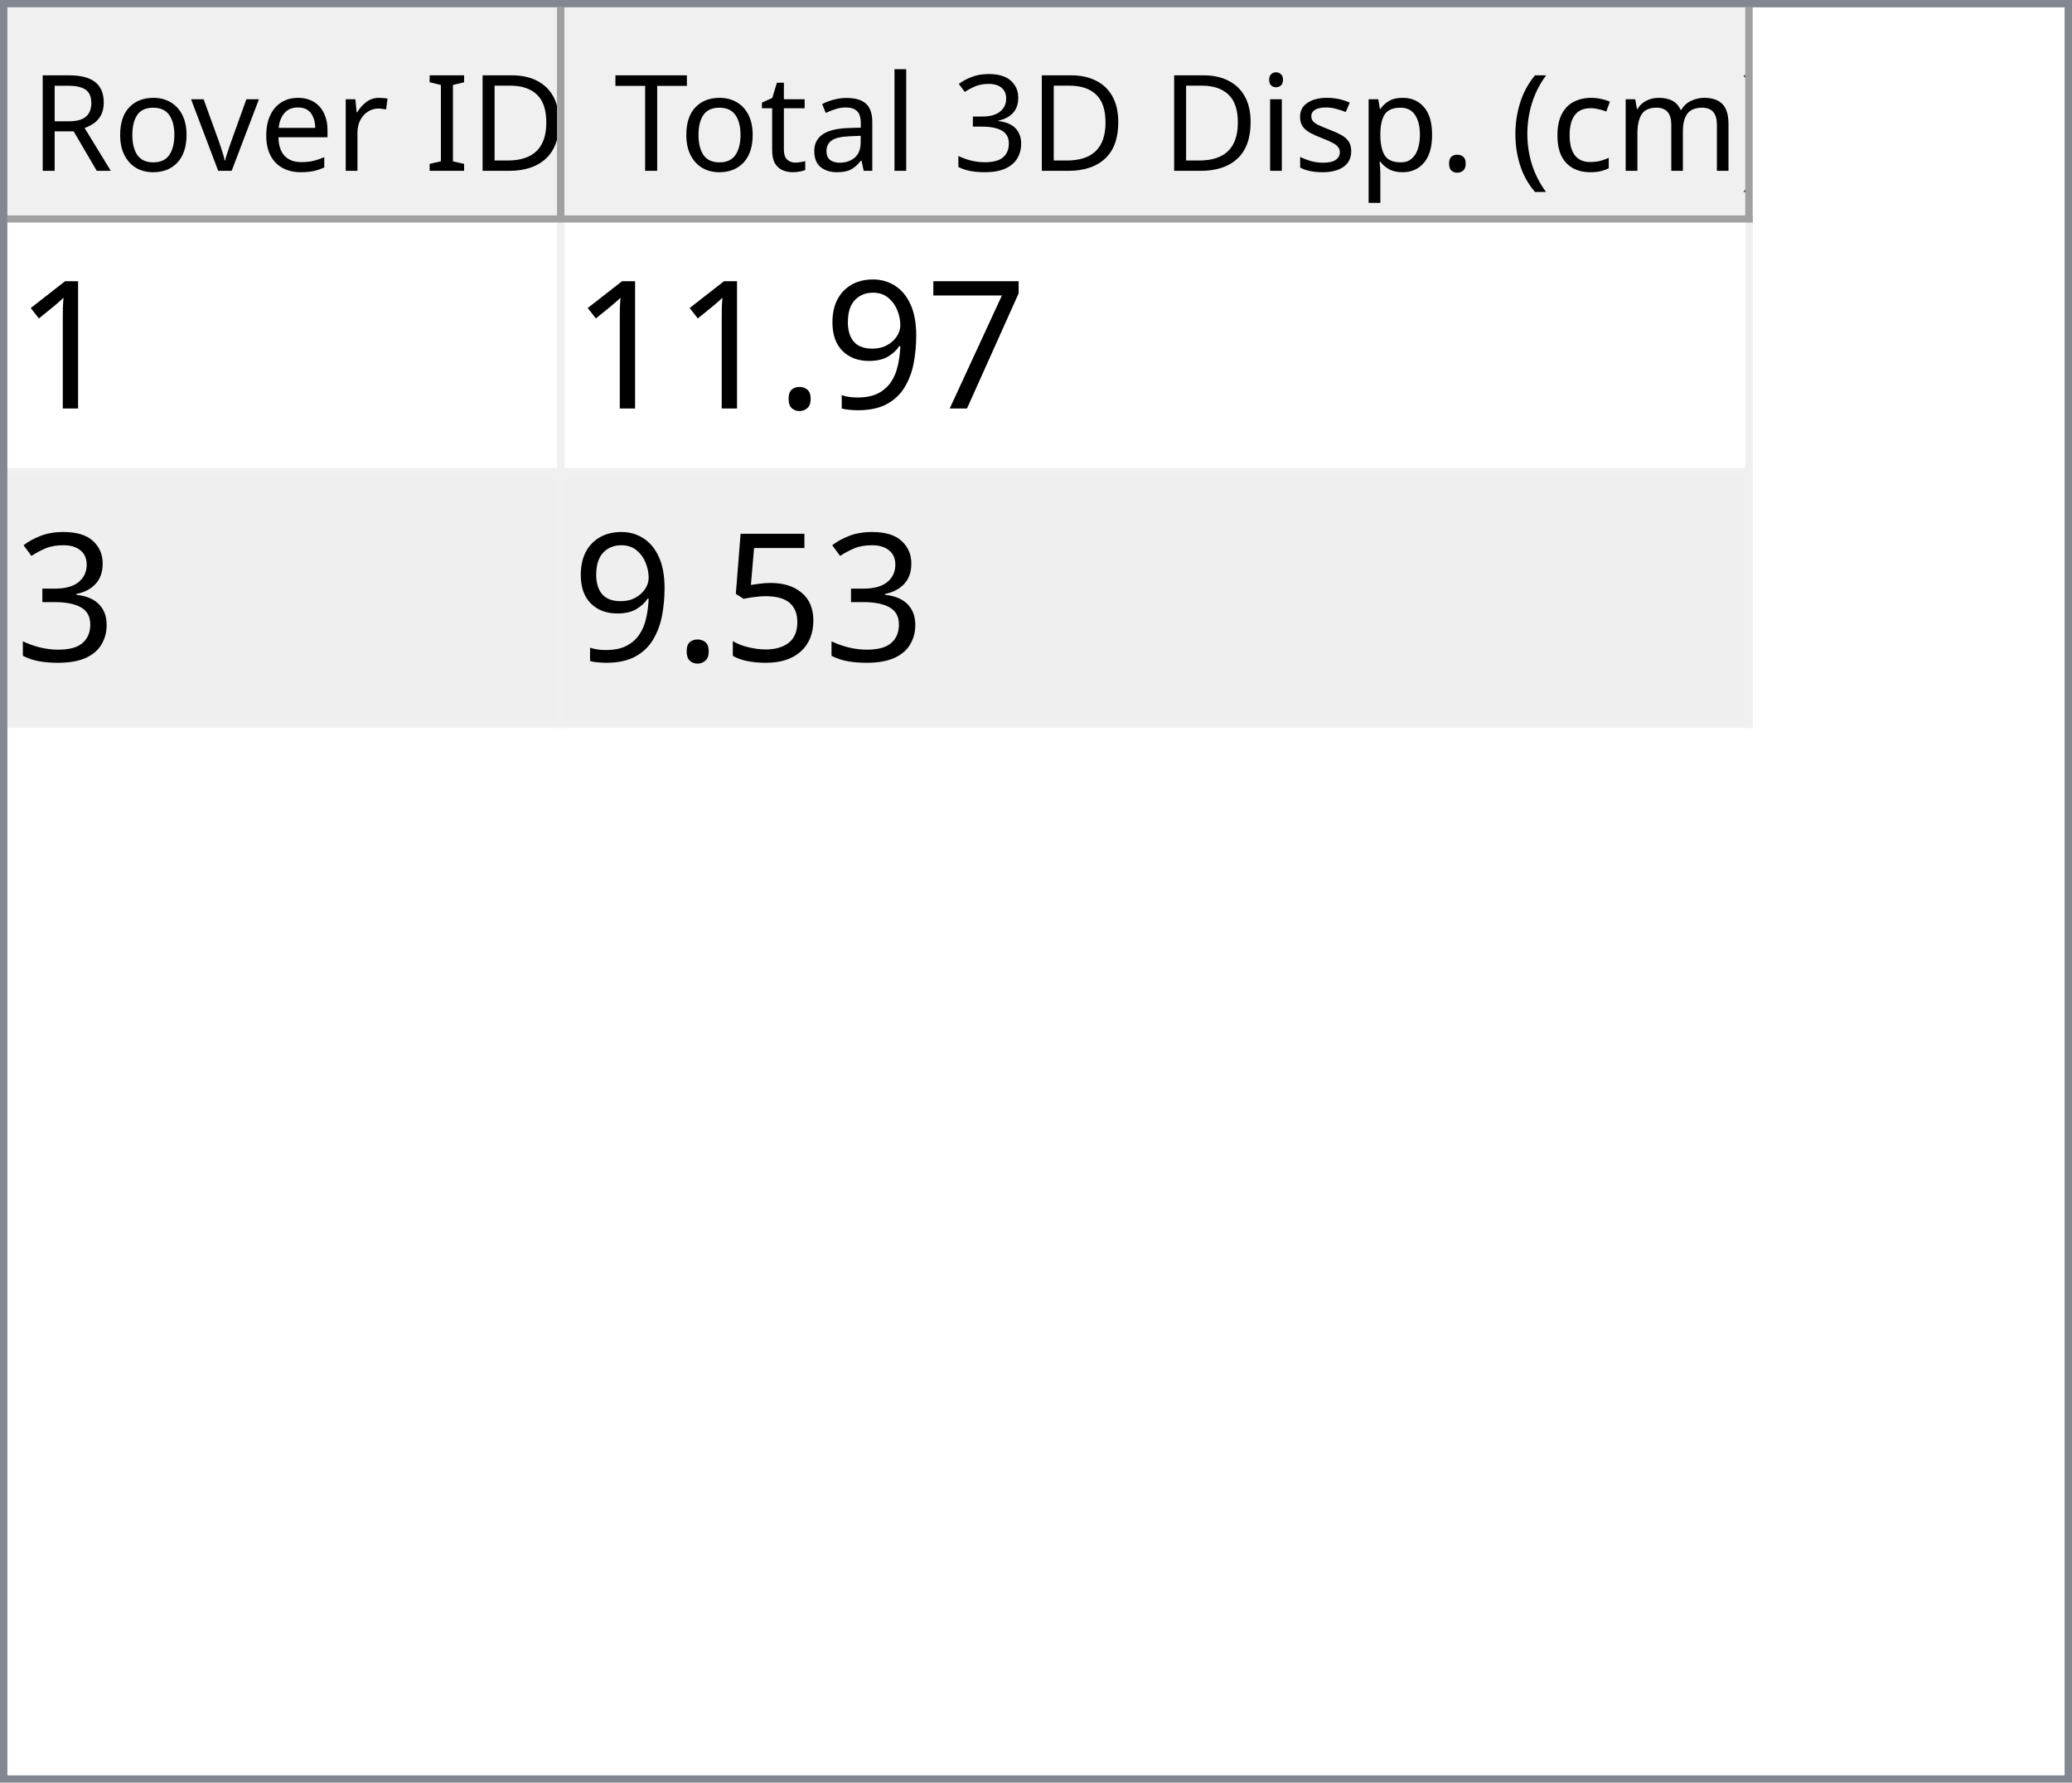
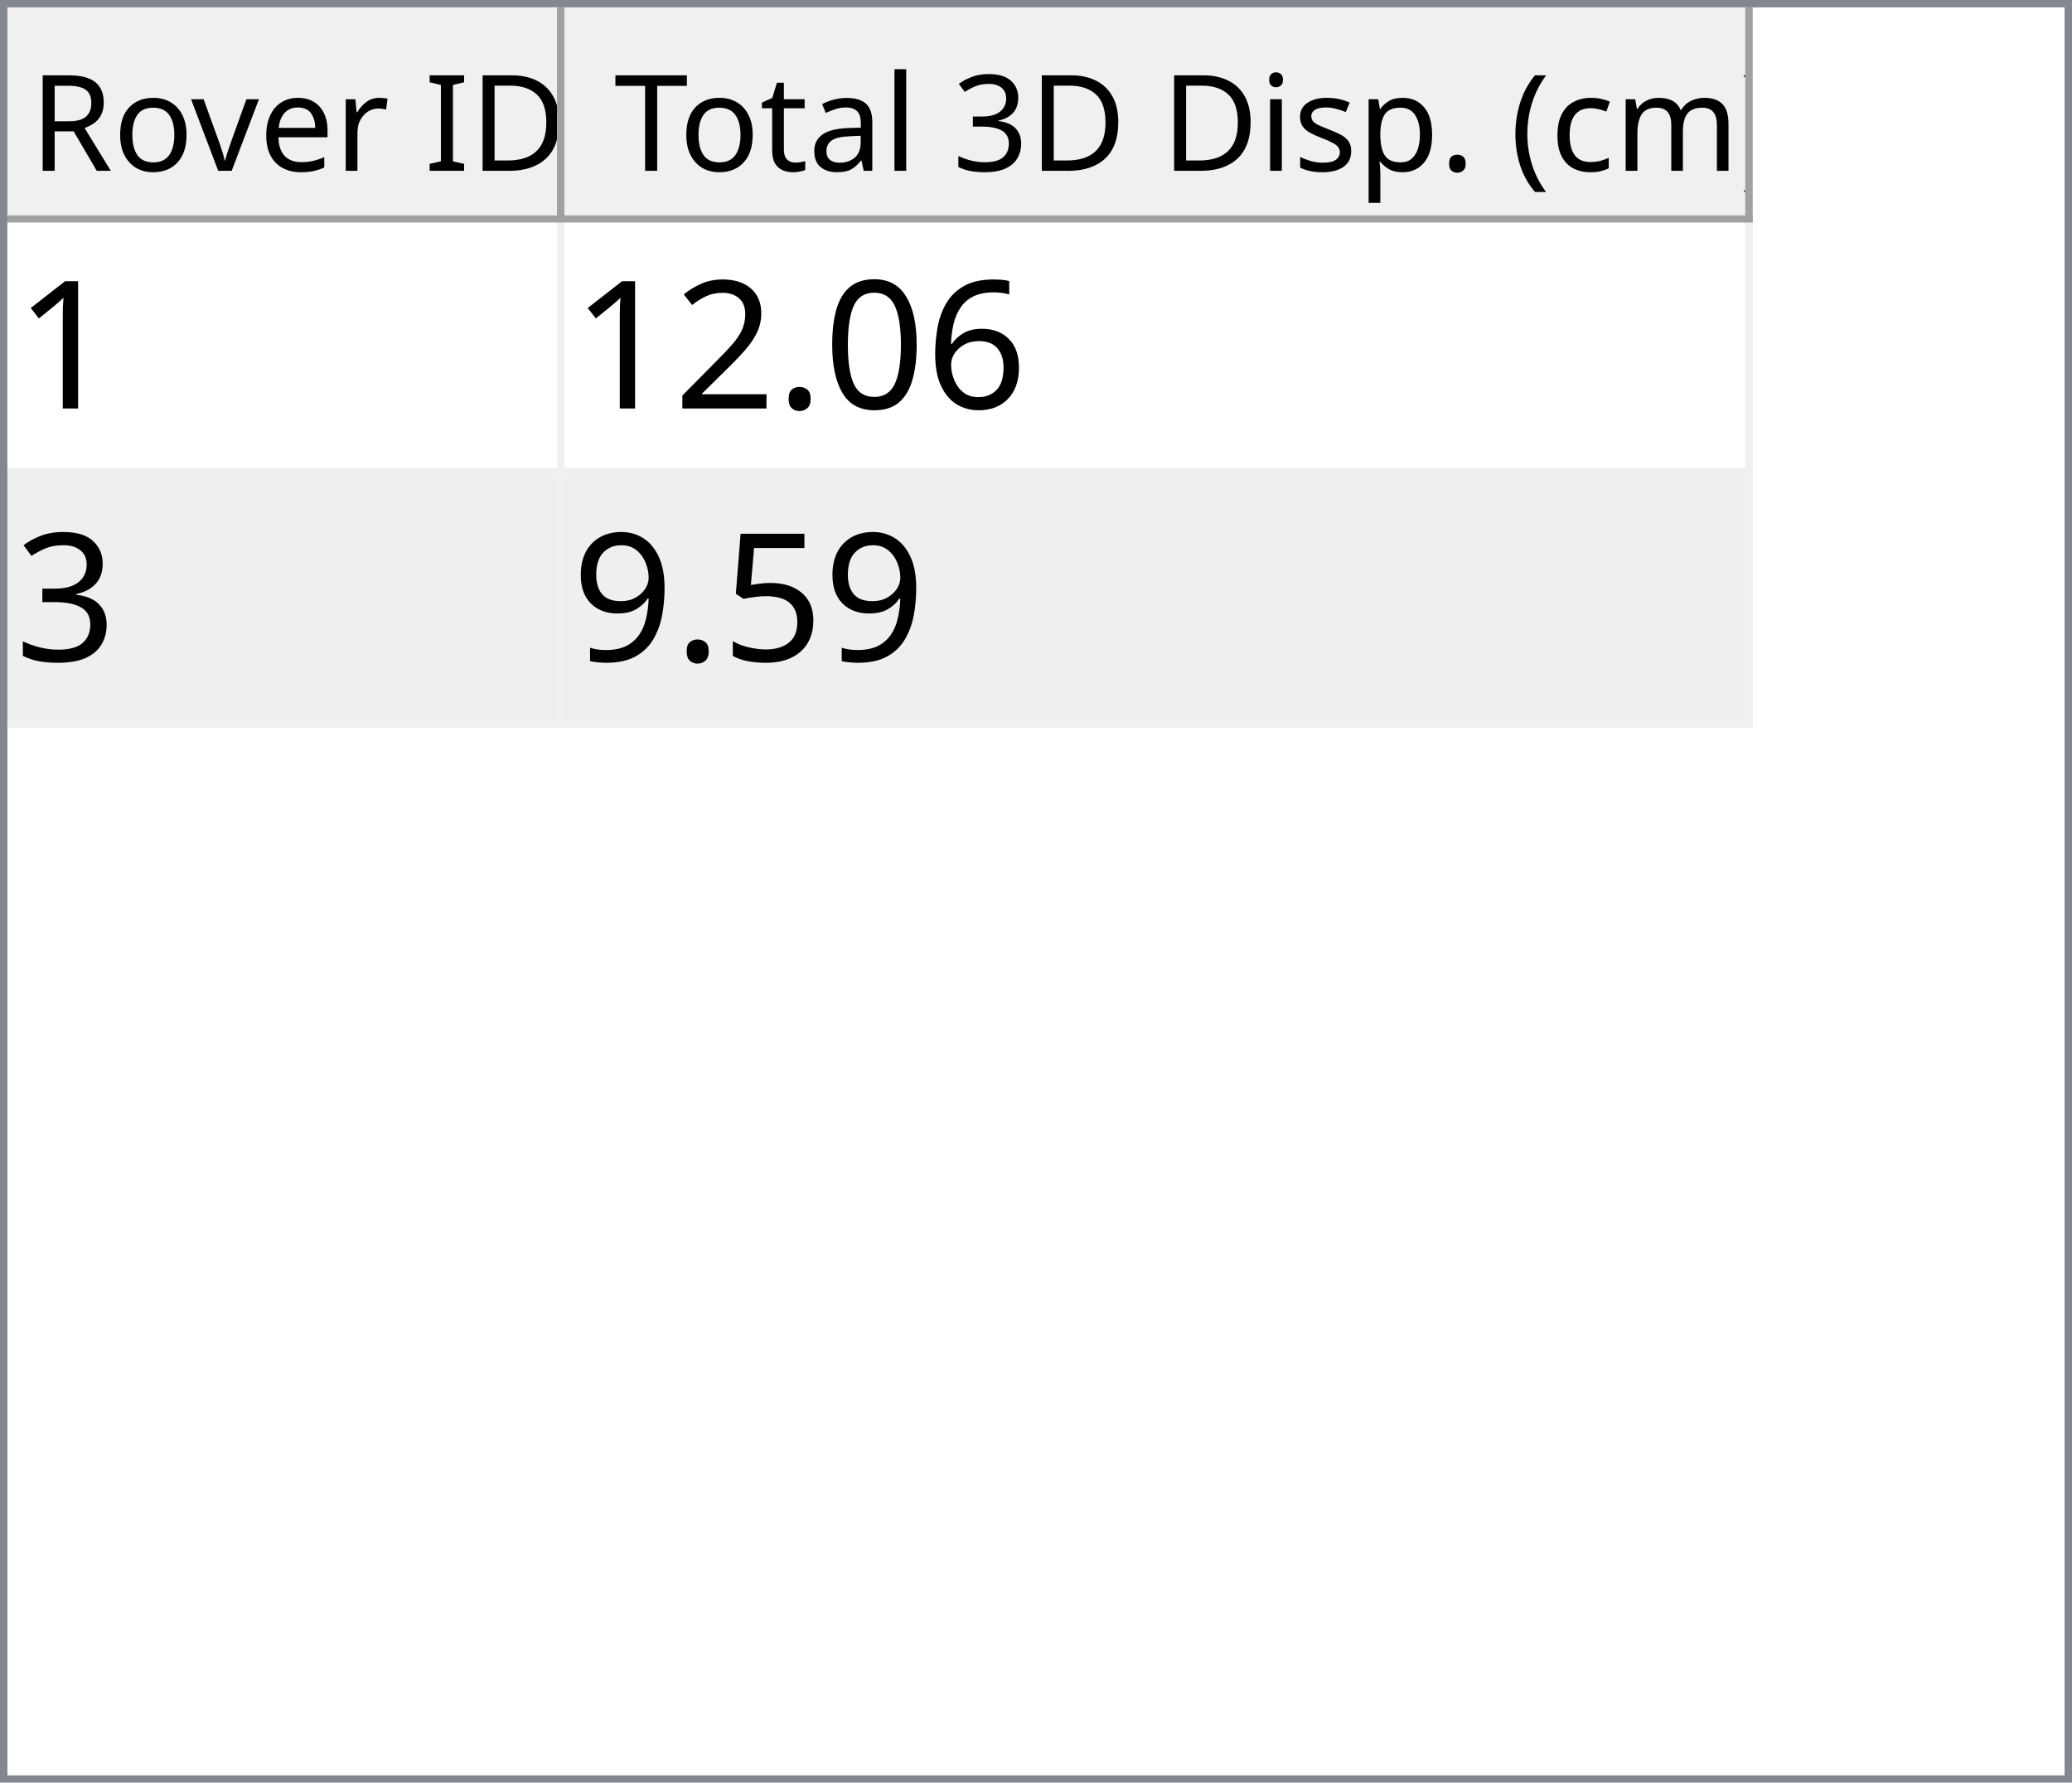
<svg xmlns="http://www.w3.org/2000/svg" style="fill-opacity:1; color-rendering:auto; color-interpolation:auto; text-rendering:auto; stroke:black; stroke-linecap:square; stroke-miterlimit:10; shape-rendering:auto; stroke-opacity:1; fill:black; stroke-dasharray:none; font-weight:normal; stroke-width:1; font-family:'Dialog'; font-style:normal; stroke-linejoin:miter; font-size:12px; stroke-dashoffset:0; image-rendering:auto;" width="279" height="240">
  <defs id="genericDefs" />
  <g>
    <defs id="defs1">
      <clipPath clipPathUnits="userSpaceOnUse" id="clipPath1">
        <path d="M0 0 L279 0 L279 240 L0 240 L0 0 Z" />
      </clipPath>
      <clipPath clipPathUnits="userSpaceOnUse" id="clipPath2">
        <path d="M0 0 L0 240 L279 240 L279 0 Z" />
      </clipPath>
      <clipPath clipPathUnits="userSpaceOnUse" id="clipPath3">
        <path d="M0 0 L0 29 L277 29 L277 0 Z" />
      </clipPath>
      <clipPath clipPathUnits="userSpaceOnUse" id="clipPath4">
        <path d="M0 0 L0 29 L75 29 L75 0 Z" />
      </clipPath>
      <clipPath clipPathUnits="userSpaceOnUse" id="clipPath5">
        <path d="M1 1 L1 28 L74 28 L74 1 Z" />
      </clipPath>
      <clipPath clipPathUnits="userSpaceOnUse" id="clipPath6">
        <path d="M0 0 L0 27 L73 27 L73 0 Z" />
      </clipPath>
      <clipPath clipPathUnits="userSpaceOnUse" id="clipPath7">
        <path d="M-0.5 -0.5 L-0.5 28.5 L74.5 28.5 L74.5 -0.5 Z" />
      </clipPath>
      <clipPath clipPathUnits="userSpaceOnUse" id="clipPath8">
        <path d="M0 0 L0 29 L160 29 L160 0 Z" />
      </clipPath>
      <clipPath clipPathUnits="userSpaceOnUse" id="clipPath9">
        <path d="M1 1 L1 28 L159 28 L159 1 Z" />
      </clipPath>
      <clipPath clipPathUnits="userSpaceOnUse" id="clipPath10">
        <path d="M0 0 L0 27 L158 27 L158 0 Z" />
      </clipPath>
      <clipPath clipPathUnits="userSpaceOnUse" id="clipPath11">
        <path d="M-0.5 -0.5 L-0.5 28.5 L159.5 28.5 L159.5 -0.5 Z" />
      </clipPath>
      <clipPath clipPathUnits="userSpaceOnUse" id="clipPath12">
        <path d="M0 0 L0 209 L277 209 L277 0 Z" />
      </clipPath>
      <clipPath clipPathUnits="userSpaceOnUse" id="clipPath13">
        <path d="M0 0 L0 68 L235 68 L235 0 Z" />
      </clipPath>
      <clipPath clipPathUnits="userSpaceOnUse" id="clipPath14">
        <path d="M-0.5 -0.5 L-0.5 67.5 L234.5 67.5 L234.5 -0.5 Z" />
      </clipPath>
      <clipPath clipPathUnits="userSpaceOnUse" id="clipPath15">
        <path d="M0 0 L0 33 L74 33 L74 0 Z" />
      </clipPath>
      <clipPath clipPathUnits="userSpaceOnUse" id="clipPath16">
        <path d="M0 0 L0 33 L159 33 L159 0 Z" />
      </clipPath>
      <font horiz-adv-x="64.551" id="font1">
        <font-face ascent="107.91" descent="25.098" units-per-em="100" style="font-style:normal; font-family:Segoe UI; font-weight:normal;" />
        <missing-glyph horiz-adv-x="64.551" d="M8.109 0 L8.109 68.266 L56.453 68.266 L56.453 0 L8.109 0 ZM15.328 7.234 L49.219 7.234 L49.219 61.031 L15.328 61.031 L15.328 7.234 Z" />
        <glyph unicode="D" horiz-adv-x="70.117" d="M9.188 0 L9.188 70.016 L28.516 70.016 Q65.531 70.016 65.531 35.891 Q65.531 19.672 55.25 9.836 Q44.969 0 27.734 0 L9.188 0 ZM17.391 62.594 L17.391 7.422 L27.828 7.422 Q41.609 7.422 49.273 14.797 Q56.938 22.172 56.938 35.688 Q56.938 62.594 28.328 62.594 L17.391 62.594 Z" />
        <glyph unicode="I" horiz-adv-x="26.611" d="M17.391 0 L9.188 0 L9.188 70.016 L17.391 70.016 L17.391 0 Z" />
        <glyph unicode=" " horiz-adv-x="27.393" d="" />
        <glyph unicode="r" horiz-adv-x="34.766" d="M34.188 41.891 Q32.078 43.5 28.125 43.5 Q23 43.5 19.555 38.672 Q16.109 33.844 16.109 25.484 L16.109 0 L8.109 0 L8.109 50 L16.109 50 L16.109 39.703 L16.312 39.703 Q18.016 44.969 21.531 47.922 Q25.047 50.875 29.391 50.875 Q32.516 50.875 34.188 50.203 L34.188 41.891 Z" />
        <glyph unicode="e" horiz-adv-x="52.295" d="M48.297 23 L12.984 23 Q13.188 14.656 17.484 10.109 Q21.781 5.562 29.297 5.562 Q37.75 5.562 44.828 11.141 L44.828 3.609 Q38.234 -1.172 27.391 -1.172 Q16.797 -1.172 10.742 5.641 Q4.688 12.453 4.688 24.812 Q4.688 36.469 11.305 43.82 Q17.922 51.172 27.734 51.172 Q37.547 51.172 42.922 44.828 Q48.297 38.484 48.297 27.203 L48.297 23 ZM40.094 29.781 Q40.047 36.719 36.75 40.578 Q33.453 44.438 27.594 44.438 Q21.922 44.438 17.969 40.383 Q14.016 36.328 13.094 29.781 L40.094 29.781 Z" />
        <glyph unicode="v" horiz-adv-x="47.9" d="M47.406 50 L27.484 0 L19.625 0 L0.688 50 L9.469 50 L22.172 13.672 Q23.578 9.672 23.922 6.688 L24.125 6.688 Q24.609 10.453 25.688 13.484 L38.969 50 L47.406 50 Z" />
        <glyph unicode="o" horiz-adv-x="58.594" d="M29 -1.172 Q17.922 -1.172 11.305 5.836 Q4.688 12.844 4.688 24.422 Q4.688 37.016 11.57 44.094 Q18.453 51.172 30.172 51.172 Q41.359 51.172 47.633 44.289 Q53.906 37.406 53.906 25.203 Q53.906 13.234 47.141 6.031 Q40.375 -1.172 29 -1.172 ZM29.594 44.438 Q21.875 44.438 17.383 39.188 Q12.891 33.938 12.891 24.703 Q12.891 15.828 17.43 10.695 Q21.969 5.562 29.594 5.562 Q37.359 5.562 41.531 10.594 Q45.703 15.625 45.703 24.906 Q45.703 34.281 41.531 39.359 Q37.359 44.438 29.594 44.438 Z" />
        <glyph unicode="R" horiz-adv-x="59.814" d="M59.375 0 L49.609 0 L37.891 19.625 Q36.281 22.359 34.766 24.289 Q33.25 26.219 31.664 27.438 Q30.078 28.656 28.25 29.219 Q26.422 29.781 24.125 29.781 L17.391 29.781 L17.391 0 L9.188 0 L9.188 70.016 L30.078 70.016 Q34.672 70.016 38.555 68.867 Q42.438 67.719 45.289 65.375 Q48.141 63.031 49.758 59.547 Q51.375 56.062 51.375 51.375 Q51.375 47.703 50.273 44.656 Q49.172 41.609 47.148 39.211 Q45.125 36.812 42.266 35.133 Q39.406 33.453 35.844 32.516 L35.844 32.328 Q37.594 31.547 38.891 30.547 Q40.188 29.547 41.359 28.18 Q42.531 26.812 43.68 25.078 Q44.828 23.344 46.234 21.047 L59.375 0 ZM17.391 62.594 L17.391 37.203 L28.516 37.203 Q31.594 37.203 34.203 38.133 Q36.812 39.062 38.719 40.797 Q40.625 42.531 41.703 45.047 Q42.781 47.562 42.781 50.688 Q42.781 56.297 39.141 59.445 Q35.5 62.594 28.609 62.594 L17.391 62.594 Z" />
        <glyph unicode=")" horiz-adv-x="30.176" d="M8.297 -15.922 L1.172 -15.922 Q16.406 2.344 16.406 26.812 Q16.406 51.469 1.078 70.016 L8.297 70.016 Q23.531 52.156 23.531 26.703 Q23.531 1.375 8.297 -15.922 Z" />
        <glyph unicode="m" horiz-adv-x="86.133" d="M79.109 0 L71.094 0 L71.094 28.719 Q71.094 37.016 68.531 40.727 Q65.969 44.438 59.906 44.438 Q54.781 44.438 51.195 39.75 Q47.609 35.062 47.609 28.516 L47.609 0 L39.594 0 L39.594 29.688 Q39.594 44.438 28.219 44.438 Q22.953 44.438 19.531 40.016 Q16.109 35.594 16.109 28.516 L16.109 0 L8.109 0 L8.109 50 L16.109 50 L16.109 42.094 L16.312 42.094 Q21.625 51.172 31.844 51.172 Q36.969 51.172 40.773 48.312 Q44.578 45.453 46 40.828 Q51.562 51.172 62.594 51.172 Q79.109 51.172 79.109 30.812 L79.109 0 Z" />
        <glyph unicode="c" horiz-adv-x="46.191" d="M42.188 2.297 Q36.422 -1.172 28.516 -1.172 Q17.828 -1.172 11.258 5.789 Q4.688 12.75 4.688 23.828 Q4.688 36.188 11.766 43.68 Q18.844 51.172 30.672 51.172 Q37.25 51.172 42.281 48.734 L42.281 40.531 Q36.719 44.438 30.375 44.438 Q22.703 44.438 17.797 38.945 Q12.891 33.453 12.891 24.516 Q12.891 15.719 17.508 10.641 Q22.125 5.562 29.891 5.562 Q36.422 5.562 42.188 9.906 L42.188 2.297 Z" />
        <glyph unicode="(" horiz-adv-x="30.176" d="M29.109 -15.922 L21.969 -15.922 Q6.844 1.375 6.844 26.703 Q6.844 52.156 21.969 70.016 L29.203 70.016 Q13.875 51.469 13.875 26.812 Q13.875 2.344 29.109 -15.922 Z" />
        <glyph unicode="." horiz-adv-x="21.68" d="M10.891 -1.078 Q8.641 -1.078 7.055 0.539 Q5.469 2.156 5.469 4.391 Q5.469 6.641 7.055 8.273 Q8.641 9.906 10.891 9.906 Q13.188 9.906 14.797 8.273 Q16.406 6.641 16.406 4.391 Q16.406 2.156 14.797 0.539 Q13.188 -1.078 10.891 -1.078 Z" />
        <glyph unicode="p" horiz-adv-x="58.789" d="M16.312 7.234 L16.109 7.234 L16.109 -23 L8.109 -23 L8.109 50 L16.109 50 L16.109 41.219 L16.312 41.219 Q22.219 51.172 33.594 51.172 Q43.266 51.172 48.688 44.461 Q54.109 37.75 54.109 26.469 Q54.109 13.922 48 6.375 Q41.891 -1.172 31.297 -1.172 Q21.578 -1.172 16.312 7.234 ZM16.109 27.391 L16.109 20.406 Q16.109 14.203 20.141 9.883 Q24.172 5.562 30.375 5.562 Q37.641 5.562 41.773 11.133 Q45.906 16.703 45.906 26.609 Q45.906 34.969 42.047 39.703 Q38.188 44.438 31.594 44.438 Q24.609 44.438 20.359 39.578 Q16.109 34.719 16.109 27.391 Z" />
        <glyph unicode="s" horiz-adv-x="42.432" d="M5.078 1.812 L5.078 10.406 Q11.625 5.562 19.484 5.562 Q30.031 5.562 30.031 12.594 Q30.031 14.594 29.125 15.992 Q28.219 17.391 26.68 18.461 Q25.141 19.531 23.07 20.383 Q21 21.234 18.609 22.172 Q15.281 23.484 12.766 24.828 Q10.25 26.172 8.57 27.859 Q6.891 29.547 6.031 31.695 Q5.172 33.844 5.172 36.719 Q5.172 40.234 6.789 42.945 Q8.406 45.656 11.086 47.484 Q13.766 49.312 17.211 50.242 Q20.656 51.172 24.312 51.172 Q30.812 51.172 35.938 48.922 L35.938 40.828 Q30.422 44.438 23.25 44.438 Q21 44.438 19.195 43.922 Q17.391 43.406 16.094 42.477 Q14.797 41.547 14.086 40.258 Q13.375 38.969 13.375 37.406 Q13.375 35.453 14.086 34.133 Q14.797 32.812 16.164 31.789 Q17.531 30.766 19.484 29.938 Q21.438 29.109 23.922 28.125 Q27.25 26.859 29.883 25.516 Q32.516 24.172 34.375 22.484 Q36.234 20.797 37.234 18.602 Q38.234 16.406 38.234 13.375 Q38.234 9.672 36.602 6.938 Q34.969 4.203 32.234 2.398 Q29.5 0.594 25.93 -0.289 Q22.359 -1.172 18.453 -1.172 Q10.75 -1.172 5.078 1.812 Z" />
        <glyph unicode="i" horiz-adv-x="24.219" d="M12.203 62.703 Q10.062 62.703 8.547 64.164 Q7.031 65.625 7.031 67.875 Q7.031 70.125 8.547 71.609 Q10.062 73.094 12.203 73.094 Q14.406 73.094 15.945 71.609 Q17.484 70.125 17.484 67.875 Q17.484 65.719 15.945 64.211 Q14.406 62.703 12.203 62.703 ZM16.109 0 L8.109 0 L8.109 50 L16.109 50 L16.109 0 Z" />
        <glyph unicode="3" horiz-adv-x="53.906" d="M46.531 19.828 Q46.531 15.094 44.75 11.211 Q42.969 7.328 39.719 4.57 Q36.469 1.812 31.93 0.297 Q27.391 -1.219 21.922 -1.219 Q11.922 -1.219 6 2.594 L6 11.188 Q13.094 5.609 22.219 5.609 Q25.875 5.609 28.828 6.539 Q31.781 7.469 33.906 9.227 Q36.031 10.984 37.18 13.477 Q38.328 15.969 38.328 19.094 Q38.328 32.812 18.797 32.812 L12.984 32.812 L12.984 39.594 L18.5 39.594 Q35.797 39.594 35.797 52.484 Q35.797 64.406 22.609 64.406 Q15.188 64.406 8.688 59.422 L8.688 67.188 Q15.375 71.188 24.609 71.188 Q29 71.188 32.57 69.969 Q36.141 68.75 38.68 66.555 Q41.219 64.359 42.609 61.281 Q44 58.203 44 54.5 Q44 40.672 30.031 36.719 L30.031 36.531 Q33.594 36.141 36.625 34.797 Q39.656 33.453 41.852 31.305 Q44.047 29.156 45.289 26.25 Q46.531 23.344 46.531 19.828 Z" />
        <glyph unicode="l" horiz-adv-x="24.219" d="M16.109 0 L8.109 0 L8.109 74.031 L16.109 74.031 L16.109 0 Z" />
        <glyph unicode="a" horiz-adv-x="50.879" d="M43.891 0 L35.891 0 L35.891 7.812 L35.688 7.812 Q30.469 -1.172 20.312 -1.172 Q12.844 -1.172 8.617 2.781 Q4.391 6.734 4.391 13.281 Q4.391 27.297 20.906 29.594 L35.891 31.688 Q35.891 44.438 25.594 44.438 Q16.547 44.438 9.281 38.281 L9.281 46.484 Q16.656 51.172 26.266 51.172 Q43.891 51.172 43.891 32.516 L43.891 0 ZM35.891 25.297 L23.828 23.641 Q18.266 22.859 15.43 20.875 Q12.594 18.891 12.594 13.875 Q12.594 10.203 15.211 7.883 Q17.828 5.562 22.172 5.562 Q28.125 5.562 32.008 9.742 Q35.891 13.922 35.891 20.312 L35.891 25.297 Z" />
        <glyph unicode="t" horiz-adv-x="33.887" d="M31.297 0.484 Q28.469 -1.078 23.828 -1.078 Q10.688 -1.078 10.688 13.578 L10.688 43.172 L2.094 43.172 L2.094 50 L10.688 50 L10.688 62.203 L18.703 64.797 L18.703 50 L31.297 50 L31.297 43.172 L18.703 43.172 L18.703 14.984 Q18.703 9.969 20.414 7.82 Q22.125 5.672 26.078 5.672 Q29.109 5.672 31.297 7.328 L31.297 0.484 Z" />
        <glyph unicode="T" horiz-adv-x="52.393" d="M50.594 62.594 L30.375 62.594 L30.375 0 L22.172 0 L22.172 62.594 L2 62.594 L2 70.016 L50.594 70.016 L50.594 62.594 Z" />
      </font>
      <font horiz-adv-x="75.0" id="font2">
        <font-face ascent="100.537" descent="21.973" units-per-em="100" style="font-style:normal; font-family:sans-serif; font-weight:normal;" />
        <missing-glyph horiz-adv-x="75.0" d="M12.5 0 L12.5 62.5 L62.5 62.5 L62.5 0 L12.5 0 ZM14.062 1.562 L60.938 1.562 L60.938 60.938 L14.062 60.938 L14.062 1.562 Z" />
        <glyph unicode="1" horiz-adv-x="55.615" d="M37.25 0 L28.469 0 L28.469 56 Q25.297 52.984 20.141 49.953 Q14.984 46.922 10.891 45.406 L10.891 53.906 Q18.266 57.375 23.781 62.305 Q29.297 67.234 31.594 71.875 L37.25 71.875 L37.25 0 Z" />
-         <glyph unicode="7" horiz-adv-x="55.615" d="M4.734 62.203 L4.734 70.656 L51.078 70.656 L51.078 63.812 Q44.234 56.547 37.523 44.484 Q30.812 32.422 27.156 19.672 Q24.516 10.688 23.781 0 L14.75 0 Q14.891 8.453 18.062 20.414 Q21.234 32.375 27.172 43.484 Q33.109 54.594 39.797 62.203 L4.734 62.203 Z" />
-         <glyph unicode="9" horiz-adv-x="55.615" d="M5.469 16.547 L13.922 17.328 Q14.984 11.375 18.016 8.688 Q21.047 6 25.781 6 Q29.828 6 32.883 7.859 Q35.938 9.719 37.891 12.82 Q39.844 15.922 41.164 21.195 Q42.484 26.469 42.484 31.938 Q42.484 32.516 42.438 33.688 Q39.797 29.5 35.234 26.883 Q30.672 24.266 25.344 24.266 Q16.453 24.266 10.305 30.711 Q4.156 37.156 4.156 47.703 Q4.156 58.594 10.578 65.234 Q17 71.875 26.656 71.875 Q33.641 71.875 39.43 68.117 Q45.219 64.359 48.219 57.398 Q51.219 50.438 51.219 37.25 Q51.219 23.531 48.242 15.406 Q45.266 7.281 39.383 3.031 Q33.5 -1.219 25.594 -1.219 Q17.188 -1.219 11.867 3.445 Q6.547 8.109 5.469 16.547 ZM41.453 48.141 Q41.453 55.719 37.43 60.156 Q33.406 64.594 27.734 64.594 Q21.875 64.594 17.531 59.812 Q13.188 55.031 13.188 47.406 Q13.188 40.578 17.312 36.305 Q21.438 32.031 27.484 32.031 Q33.594 32.031 37.523 36.305 Q41.453 40.578 41.453 48.141 Z" />
+         <glyph unicode="6" horiz-adv-x="55.615" d="M49.75 54.047 L41.016 53.375 Q39.844 58.547 37.703 60.891 Q34.125 64.656 28.906 64.656 Q24.703 64.656 21.531 62.312 Q17.391 59.281 14.992 53.469 Q12.594 47.656 12.5 36.922 Q15.672 41.75 20.266 44.094 Q24.859 46.438 29.891 46.438 Q38.672 46.438 44.852 39.969 Q51.031 33.5 51.031 23.25 Q51.031 16.5 48.125 10.719 Q45.219 4.938 40.141 1.859 Q35.062 -1.219 28.609 -1.219 Q17.625 -1.219 10.695 6.859 Q3.766 14.938 3.766 33.5 Q3.766 54.25 11.422 63.672 Q18.109 71.875 29.438 71.875 Q37.891 71.875 43.289 67.141 Q48.688 62.406 49.75 54.047 ZM13.875 23.188 Q13.875 18.656 15.797 14.508 Q17.719 10.359 21.188 8.18 Q24.656 6 28.469 6 Q34.031 6 38.039 10.492 Q42.047 14.984 42.047 22.703 Q42.047 30.125 38.086 34.398 Q34.125 38.672 28.125 38.672 Q22.172 38.672 18.023 34.398 Q13.875 30.125 13.875 23.188 Z" />
+         <glyph unicode="0" horiz-adv-x="55.615" d="M4.156 35.297 Q4.156 48 6.766 55.742 Q9.375 63.484 14.523 67.68 Q19.672 71.875 27.484 71.875 Q33.25 71.875 37.594 69.555 Q41.938 67.234 44.773 62.867 Q47.609 58.5 49.219 52.227 Q50.828 45.953 50.828 35.297 Q50.828 22.703 48.242 14.969 Q45.656 7.234 40.508 3.008 Q35.359 -1.219 27.484 -1.219 Q17.141 -1.219 11.234 6.203 Q4.156 15.141 4.156 35.297 ZM13.188 35.297 Q13.188 17.672 17.312 11.836 Q21.438 6 27.484 6 Q33.547 6 37.672 11.859 Q41.797 17.719 41.797 35.297 Q41.797 52.984 37.672 58.789 Q33.547 64.594 27.391 64.594 Q21.344 64.594 17.719 59.469 Q13.188 52.938 13.188 35.297 Z" />
        <glyph unicode="." horiz-adv-x="27.783" d="M9.078 0 L9.078 10.016 L19.094 10.016 L19.094 0 L9.078 0 Z" />
+         <glyph unicode="2" horiz-adv-x="55.615" d="M50.344 8.453 L50.344 0 L3.031 0 Q2.938 3.172 4.047 6.109 Q5.859 10.938 9.836 15.625 Q13.812 20.312 21.344 26.469 Q33.016 36.031 37.117 41.625 Q41.219 47.219 41.219 52.203 Q41.219 57.422 37.477 61.008 Q33.734 64.594 27.734 64.594 Q21.391 64.594 17.578 60.789 Q13.766 56.984 13.719 50.25 L4.688 51.172 Q5.609 61.281 11.664 66.578 Q17.719 71.875 27.938 71.875 Q38.234 71.875 44.242 66.164 Q50.25 60.453 50.25 52 Q50.25 47.703 48.492 43.555 Q46.734 39.406 42.656 34.812 Q38.578 30.219 29.109 22.219 Q21.188 15.578 18.945 13.211 Q16.703 10.844 15.234 8.453 L50.344 8.453 Z" />
        <glyph unicode="3" horiz-adv-x="55.615" d="M4.203 18.891 L12.984 20.062 Q14.5 12.594 18.141 9.297 Q21.781 6 27 6 Q33.203 6 37.477 10.297 Q41.75 14.594 41.75 20.953 Q41.75 27 37.797 30.93 Q33.844 34.859 27.734 34.859 Q25.25 34.859 21.531 33.891 L22.516 41.609 Q23.391 41.5 23.922 41.5 Q29.547 41.5 34.039 44.43 Q38.531 47.359 38.531 53.469 Q38.531 58.297 35.258 61.477 Q31.984 64.656 26.812 64.656 Q21.688 64.656 18.266 61.43 Q14.844 58.203 13.875 51.766 L5.078 53.328 Q6.688 62.156 12.398 67.016 Q18.109 71.875 26.609 71.875 Q32.469 71.875 37.398 69.359 Q42.328 66.844 44.945 62.5 Q47.562 58.156 47.562 53.266 Q47.562 48.641 45.07 44.828 Q42.578 41.016 37.703 38.766 Q44.047 37.312 47.562 32.695 Q51.078 28.078 51.078 21.141 Q51.078 11.766 44.242 5.25 Q37.406 -1.266 26.953 -1.266 Q17.531 -1.266 11.305 4.352 Q5.078 9.969 4.203 18.891 Z" />
        <glyph unicode="5" horiz-adv-x="55.615" d="M4.156 18.75 L13.375 19.531 Q14.406 12.797 18.141 9.398 Q21.875 6 27.156 6 Q33.5 6 37.891 10.789 Q42.281 15.578 42.281 23.484 Q42.281 31 38.062 35.352 Q33.844 39.703 27 39.703 Q22.75 39.703 19.336 37.773 Q15.922 35.844 13.969 32.766 L5.719 33.844 L12.641 70.609 L48.25 70.609 L48.25 62.203 L19.672 62.203 L15.828 42.969 Q22.266 47.469 29.344 47.469 Q38.719 47.469 45.164 40.969 Q51.609 34.469 51.609 24.266 Q51.609 14.547 45.953 7.469 Q39.062 -1.219 27.156 -1.219 Q17.391 -1.219 11.211 4.25 Q5.031 9.719 4.156 18.75 Z" />
+         <glyph unicode="9" horiz-adv-x="55.615" d="M5.469 16.547 L13.922 17.328 Q14.984 11.375 18.016 8.688 Q21.047 6 25.781 6 Q29.828 6 32.883 7.859 Q35.938 9.719 37.891 12.82 Q39.844 15.922 41.164 21.195 Q42.484 26.469 42.484 31.938 Q42.484 32.516 42.438 33.688 Q39.797 29.5 35.234 26.883 Q30.672 24.266 25.344 24.266 Q16.453 24.266 10.305 30.711 Q4.156 37.156 4.156 47.703 Q4.156 58.594 10.578 65.234 Q17 71.875 26.656 71.875 Q33.641 71.875 39.43 68.117 Q45.219 64.359 48.219 57.398 Q51.219 50.438 51.219 37.25 Q51.219 23.531 48.242 15.406 Q45.266 7.281 39.383 3.031 Q33.5 -1.219 25.594 -1.219 Q17.188 -1.219 11.867 3.445 Q6.547 8.109 5.469 16.547 ZM41.453 48.141 Q41.453 55.719 37.43 60.156 Q33.406 64.594 27.734 64.594 Q21.875 64.594 17.531 59.812 Q13.188 55.031 13.188 47.406 Q13.188 40.578 17.312 36.305 Q21.438 32.031 27.484 32.031 Q33.594 32.031 37.523 36.305 Q41.453 40.578 41.453 48.141 Z" />
      </font>
    </defs>
    <g style="fill:white; stroke:white;">
      <rect x="0" y="0" width="279" style="clip-path:url(#clipPath1); stroke:none;" height="240" />
    </g>
    <g style="fill:white; text-rendering:optimizeSpeed; color-rendering:optimizeSpeed; image-rendering:optimizeSpeed; shape-rendering:crispEdges; stroke:white; color-interpolation:sRGB;">
      <rect x="0" width="279" height="240" y="0" style="stroke:none;" />
      <path style="stroke:none;" d="M0 240 L279 240 L279 0 L0 0 Z" />
    </g>
    <g style="fill:rgb(240,240,240); font-size:18px; font-family:'Segoe UI'; stroke:rgb(240,240,240);">
      <rect x="0" y="0" width="279" style="clip-path:url(#clipPath2); stroke:none;" height="240" />
    </g>
    <g style="fill:rgb(130,135,144); font-size:18px; font-family:'Segoe UI'; stroke:rgb(130,135,144);">
      <path d="M0 0 L279 0 L279 240 L0 240 L0 0 ZM1 1 L278 1 L278 239 L1 239 L1 1 Z" style="fill-rule:evenodd; clip-path:url(#clipPath2); stroke:none;" />
    </g>
    <g style="fill:white; font-size:18px; font-family:'Segoe UI'; stroke:white;" transform="translate(1,1)">
      <rect x="0" y="0" width="277" style="clip-path:url(#clipPath3); stroke:none;" height="29" />
    </g>
    <g style="fill:rgb(240,240,240); font-size:18px; font-family:'Segoe UI'; stroke:rgb(240,240,240);" transform="translate(1,1)">
      <rect x="0" y="0" width="75" style="clip-path:url(#clipPath4); stroke:none;" height="29" />
    </g>
    <g style="font-family:'Segoe UI'; font-size:18px;" transform="translate(2,2)">
      <text x="2" xml:space="preserve" y="21" style="clip-path:url(#clipPath6); stroke:none;">Rover ID</text>
    </g>
    <g transform="translate(1.5,1.5)" style="fill:rgb(160,160,160); font-size:18px; font-family:'Segoe UI'; stroke:rgb(160,160,160); stroke-linejoin:bevel;">
      <line x1="74" x2="74" y1="0" style="fill:none; clip-path:url(#clipPath7);" y2="28" />
    </g>
    <g transform="matrix(1,0,0,1,1,1) translate(0.5,0.5)" style="fill:rgb(160,160,160); font-size:18px; font-family:'Segoe UI'; stroke:rgb(160,160,160); stroke-linejoin:bevel;">
      <line x1="0" x2="74" y1="28" style="fill:none; clip-path:url(#clipPath7);" y2="28" />
    </g>
    <g style="fill:rgb(240,240,240); font-size:18px; font-family:'Segoe UI'; stroke:rgb(240,240,240);" transform="translate(76,1)">
      <rect x="0" y="0" width="160" style="clip-path:url(#clipPath8); stroke:none;" height="29" />
    </g>
    <g style="font-family:'Segoe UI'; font-size:18px;" transform="translate(77,2)">
      <text x="1" xml:space="preserve" y="21" style="clip-path:url(#clipPath10); stroke:none;"> Total 3D Disp. (cm)</text>
    </g>
    <g transform="translate(76.5,1.5)" style="fill:rgb(160,160,160); font-size:18px; font-family:'Segoe UI'; stroke:rgb(160,160,160); stroke-linejoin:bevel;">
      <line x1="159" x2="159" y1="0" style="fill:none; clip-path:url(#clipPath11);" y2="28" />
    </g>
    <g transform="matrix(1,0,0,1,76,1) translate(0.5,0.5)" style="fill:rgb(160,160,160); font-size:18px; font-family:'Segoe UI'; stroke:rgb(160,160,160); stroke-linejoin:bevel;">
      <line x1="0" x2="159" y1="28" style="fill:none; clip-path:url(#clipPath11);" y2="28" />
    </g>
    <g style="fill:white; font-size:18px; font-family:'Segoe UI'; stroke:white;" transform="translate(1,30)">
      <rect x="0" y="0" width="277" style="clip-path:url(#clipPath12); stroke:none;" height="209" />
    </g>
    <g style="fill:rgb(240,240,240); font-size:24px; font-family:sans-serif; stroke:rgb(240,240,240);" transform="translate(1,30)">
      <rect x="0" y="0" width="235" style="clip-path:url(#clipPath13); stroke:none;" height="68" />
      <line transform="translate(0.5,0.5)" x1="0" x2="234" y1="33" style="clip-path:url(#clipPath14); fill:none; stroke-linejoin:bevel;" y2="33" />
    </g>
    <g transform="matrix(1,0,0,1,1,30) translate(0.5,0.5)" style="fill:rgb(240,240,240); font-size:24px; font-family:sans-serif; stroke:rgb(240,240,240); stroke-linejoin:bevel;">
      <line x1="0" x2="234" y1="67" style="fill:none; clip-path:url(#clipPath14);" y2="67" />
    </g>
    <g transform="matrix(1,0,0,1,1,30) translate(0.5,0.5)" style="fill:rgb(240,240,240); font-size:24px; font-family:sans-serif; stroke:rgb(240,240,240); stroke-linejoin:bevel;">
      <line x1="74" x2="74" y1="0" style="fill:none; clip-path:url(#clipPath14);" y2="67" />
    </g>
    <g transform="matrix(1,0,0,1,1,30) translate(0.5,0.5)" style="fill:rgb(240,240,240); font-size:24px; font-family:sans-serif; stroke:rgb(240,240,240); stroke-linejoin:bevel;">
      <line x1="234" x2="234" y1="0" style="fill:none; clip-path:url(#clipPath14);" y2="67" />
    </g>
    <g style="fill:white; font-size:24px; font-family:sans-serif; stroke:white;" transform="matrix(1,0,0,1,1,30)">
      <rect x="0" y="0" width="74" style="clip-path:url(#clipPath15); stroke:none;" height="33" />
      <text x="1" y="25" style="fill:black; clip-path:url(#clipPath15); stroke:none;" xml:space="preserve">1</text>
    </g>
    <g style="fill:white; font-size:24px; font-family:sans-serif; stroke:white;" transform="matrix(1,0,0,1,1,30) translate(75,0)">
      <rect x="0" y="0" width="159" style="clip-path:url(#clipPath16); stroke:none;" height="33" />
-       <text x="1" y="25" style="fill:black; clip-path:url(#clipPath16); stroke:none;" xml:space="preserve">11.97</text>
+       <text x="1" y="25" style="fill:black; clip-path:url(#clipPath16); stroke:none;" xml:space="preserve">12.06</text>
    </g>
    <g style="fill:rgb(239,239,239); font-size:24px; font-family:sans-serif; stroke:rgb(239,239,239);" transform="matrix(1,0,0,1,1,30) translate(0,34)">
      <rect x="0" y="0" width="74" style="clip-path:url(#clipPath15); stroke:none;" height="33" />
      <text x="1" y="25" style="fill:black; clip-path:url(#clipPath15); stroke:none;" xml:space="preserve">3</text>
    </g>
    <g style="fill:rgb(239,239,239); font-size:24px; font-family:sans-serif; stroke:rgb(239,239,239);" transform="matrix(1,0,0,1,1,30) translate(75,34)">
      <rect x="0" y="0" width="159" style="clip-path:url(#clipPath16); stroke:none;" height="33" />
-       <text x="1" y="25" style="fill:black; clip-path:url(#clipPath16); stroke:none;" xml:space="preserve">9.53</text>
+       <text x="1" y="25" style="fill:black; clip-path:url(#clipPath16); stroke:none;" xml:space="preserve">9.59</text>
    </g>
  </g>
</svg>
